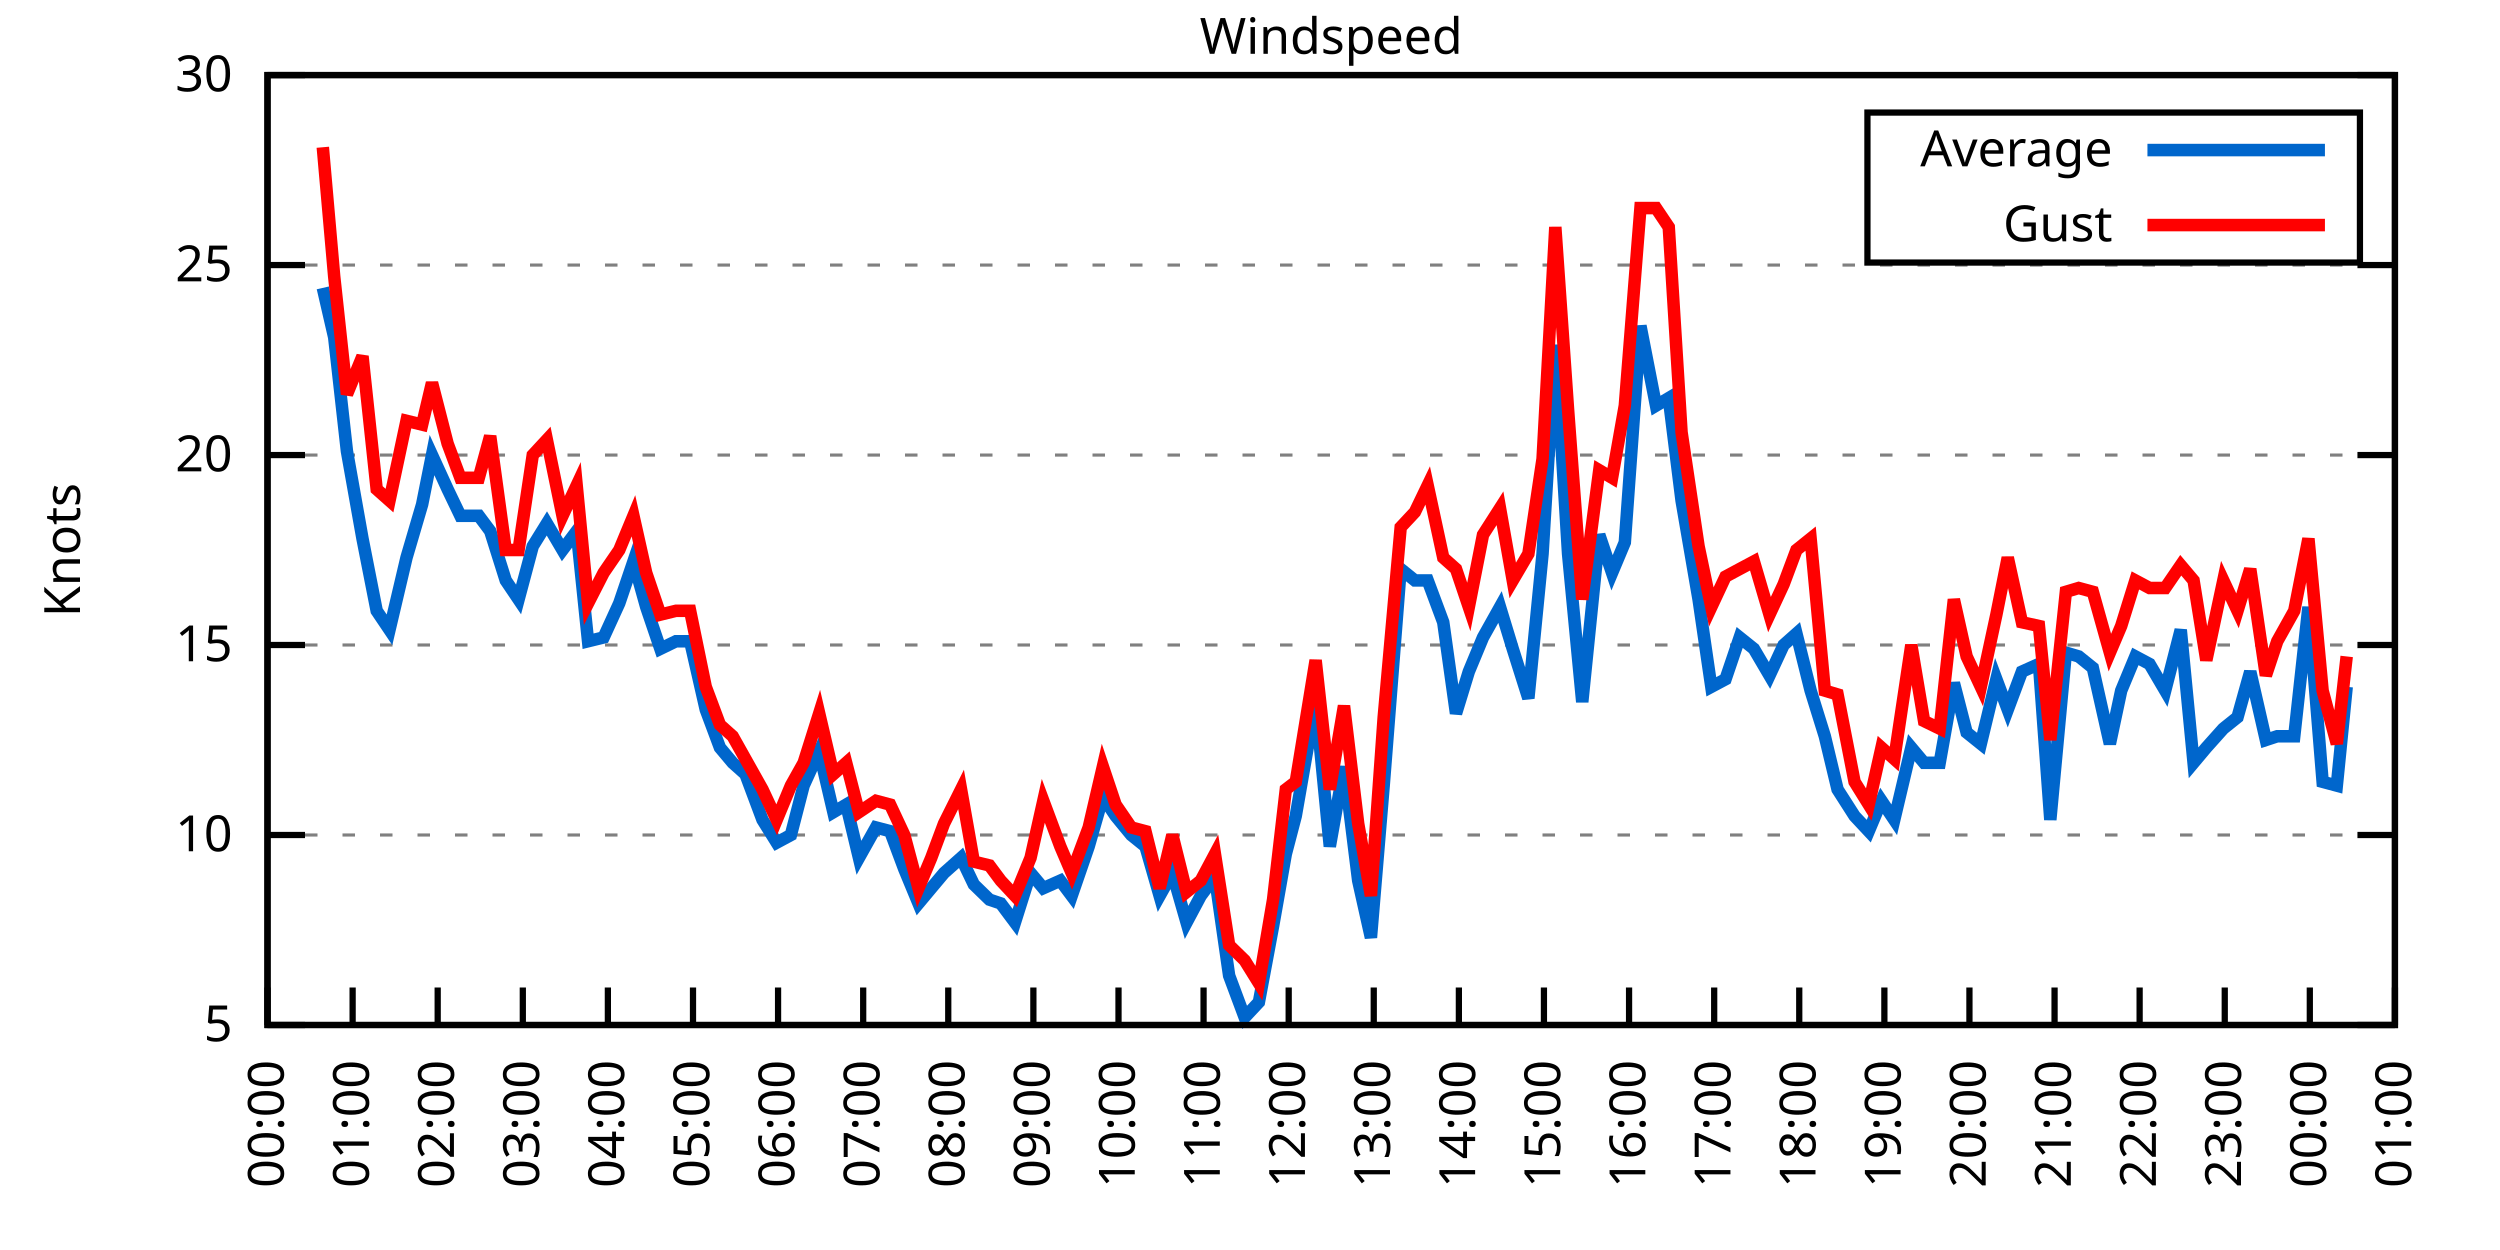
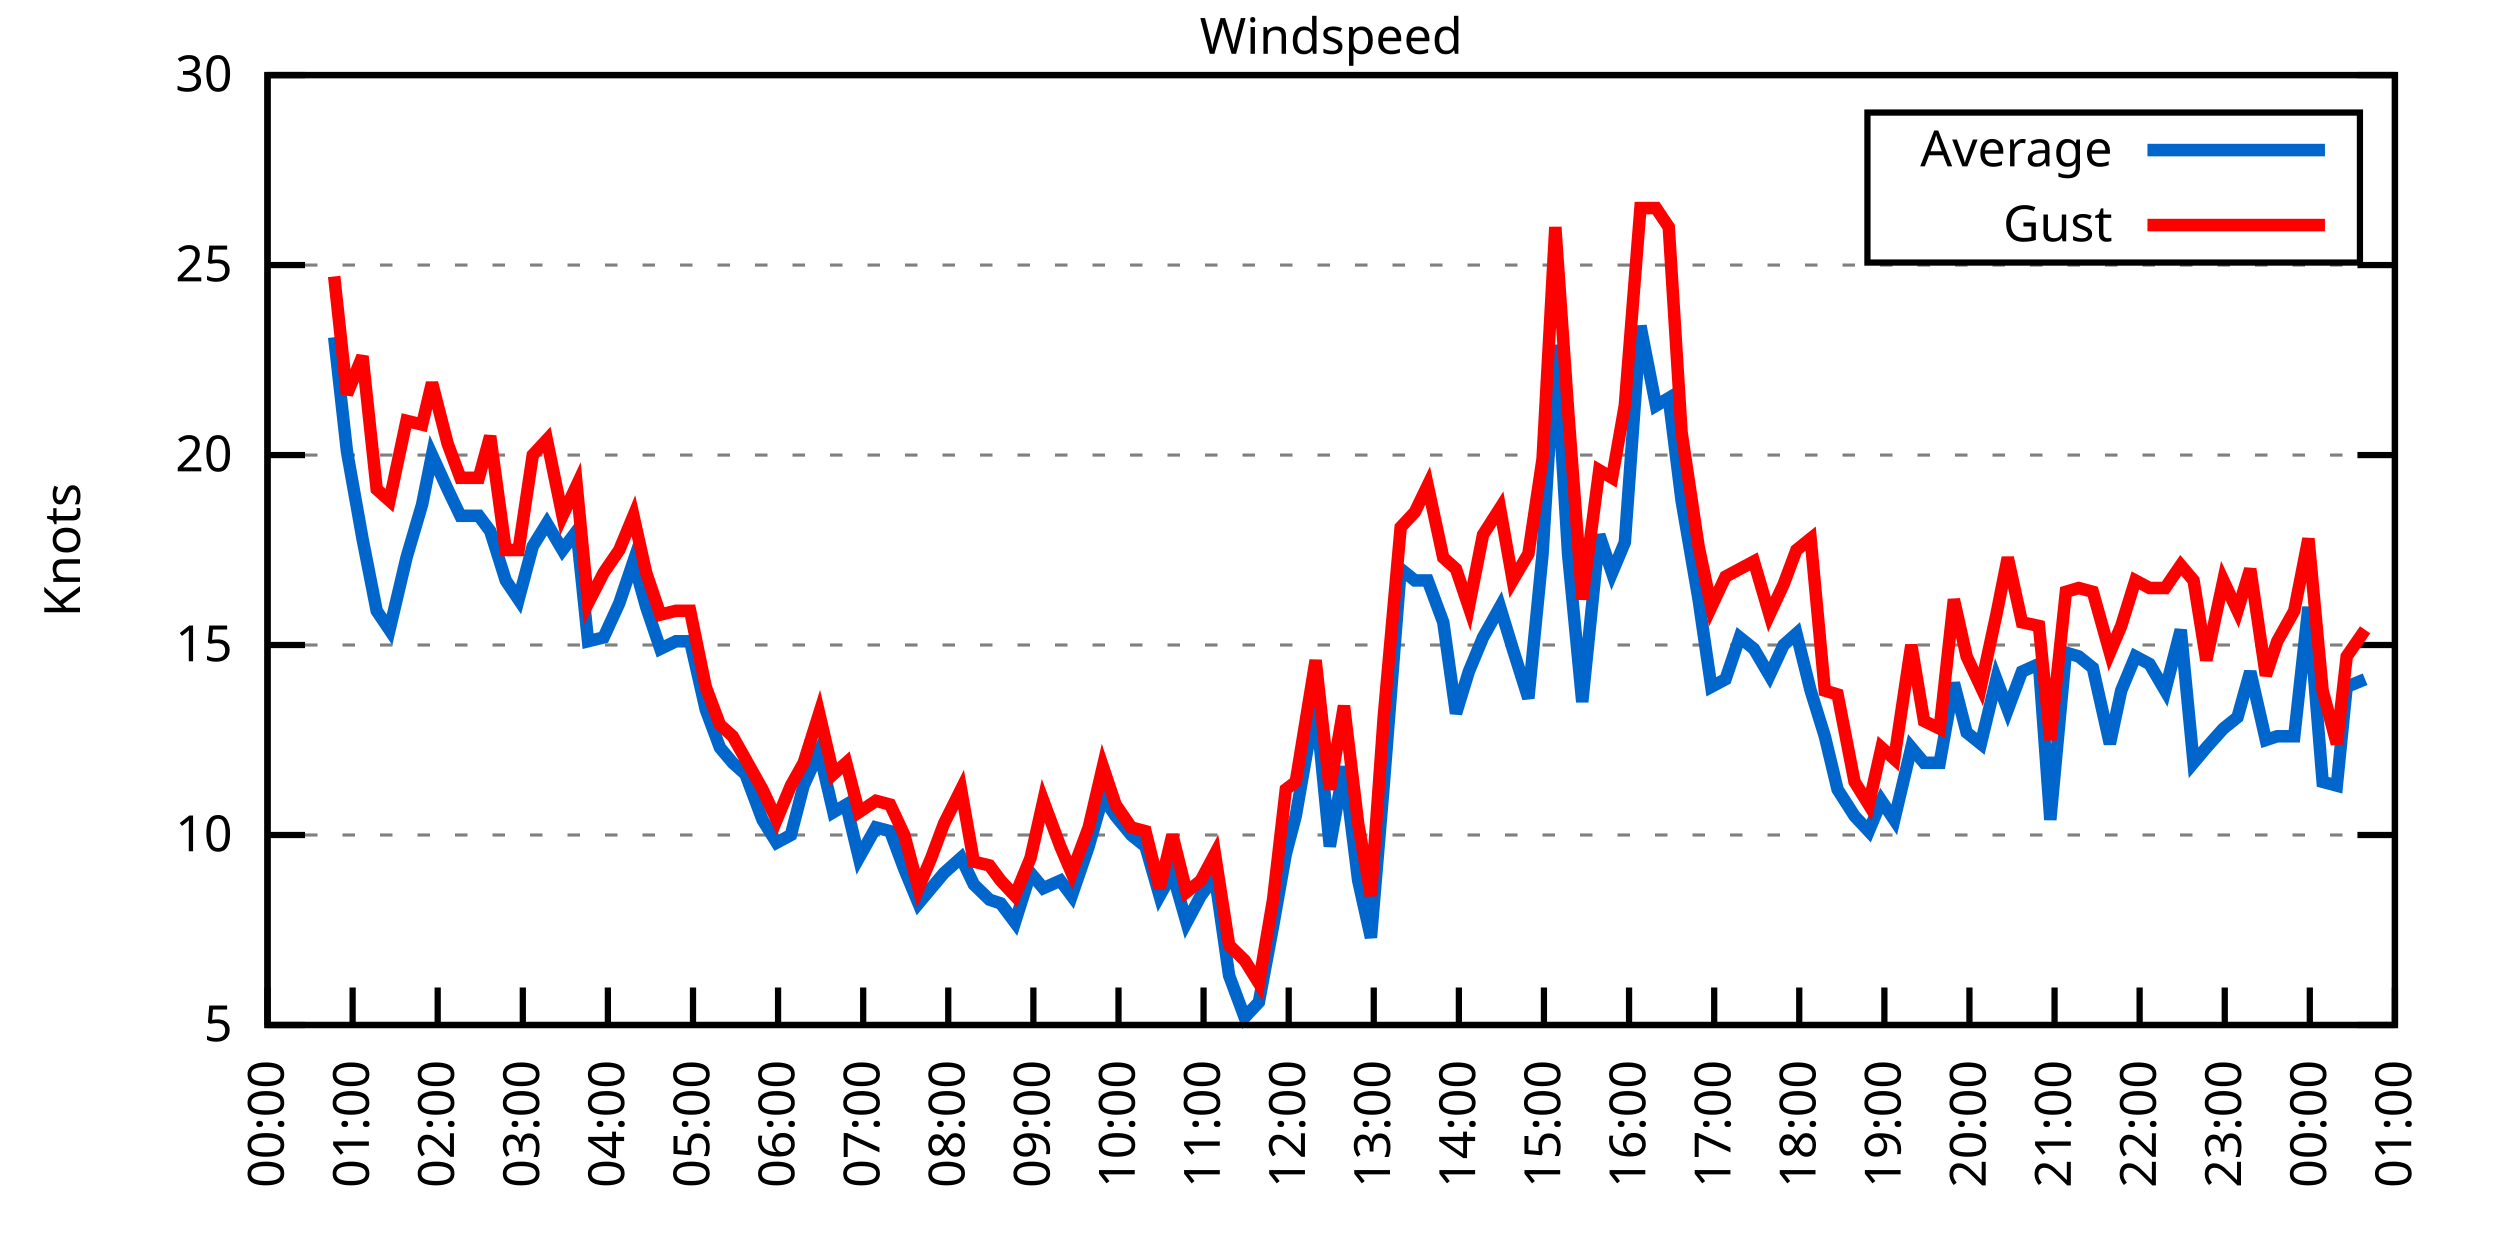
<svg xmlns="http://www.w3.org/2000/svg" xmlns:xlink="http://www.w3.org/1999/xlink" width="400" height="200" viewBox="0 0 400 200">
  <g id="gnuplot_canvas">
    <rect x="0" y="0" width="400" height="200" fill="none" />
    <defs>
      <circle id="gpDot" r="0.5" stroke-width="0.5" stroke="currentColor" />
      <path id="gpPt0" stroke-width="0.333" stroke="currentColor" d="M-1,0 h2 M0,-1 v2" />
      <path id="gpPt1" stroke-width="0.333" stroke="currentColor" d="M-1,-1 L1,1 M1,-1 L-1,1" />
      <path id="gpPt2" stroke-width="0.333" stroke="currentColor" d="M-1,0 L1,0 M0,-1 L0,1 M-1,-1 L1,1 M-1,1 L1,-1" />
      <rect id="gpPt3" stroke-width="0.333" stroke="currentColor" x="-1" y="-1" width="2" height="2" />
      <rect id="gpPt4" stroke-width="0.333" stroke="currentColor" fill="currentColor" x="-1" y="-1" width="2" height="2" />
      <circle id="gpPt5" stroke-width="0.333" stroke="currentColor" cx="0" cy="0" r="1" />
      <use xlink:href="#gpPt5" id="gpPt6" fill="currentColor" stroke="none" />
      <path id="gpPt7" stroke-width="0.333" stroke="currentColor" d="M0,-1.33 L-1.33,0.67 L1.33,0.67 z" />
      <use xlink:href="#gpPt7" id="gpPt8" fill="currentColor" stroke="none" />
      <use xlink:href="#gpPt7" id="gpPt9" stroke="currentColor" transform="rotate(180)" />
      <use xlink:href="#gpPt9" id="gpPt10" fill="currentColor" stroke="none" />
      <use xlink:href="#gpPt3" id="gpPt11" stroke="currentColor" transform="rotate(45)" />
      <use xlink:href="#gpPt11" id="gpPt12" fill="currentColor" stroke="none" />
      <path id="gpPt13" stroke-width="0.333" stroke="currentColor" d="M0,1.330 L1.265,0.411 L0.782,-1.067 L-0.782,-1.076 L-1.265,0.411 z" />
      <use xlink:href="#gpPt13" id="gpPt14" fill="currentColor" stroke="none" />
      <filter id="textbox" filterUnits="objectBoundingBox" x="0" y="0" height="1" width="1">
        <feFlood flood-color="white" flood-opacity="1" result="bgnd" />
        <feComposite in="SourceGraphic" in2="bgnd" operator="atop" />
      </filter>
      <filter id="greybox" filterUnits="objectBoundingBox" x="0" y="0" height="1" width="1">
        <feFlood flood-color="lightgrey" flood-opacity="1" result="grey" />
        <feComposite in="SourceGraphic" in2="grey" operator="atop" />
      </filter>
    </defs>
    <g fill="none" color="white" stroke="currentColor" stroke-width="1.00" stroke-linecap="butt" stroke-linejoin="miter">
</g>
    <g fill="none" color="black" stroke="currentColor" stroke-width="1.00" stroke-linecap="butt" stroke-linejoin="miter">
      <g stroke="none" shape-rendering="crispEdges">
        <polygon fill="rgb(255, 255, 255)" points="42.80,164.00 383.18,164.00 383.18,12.02 42.80,12.02 " />
      </g>
    </g>
    <g fill="none" color="black" stroke="currentColor" stroke-width="1.00" stroke-linecap="butt" stroke-linejoin="miter">
</g>
    <g fill="none" color="black" stroke="black" stroke-width="0.50" stroke-linecap="butt" stroke-linejoin="miter">
</g>
    <g fill="none" color="gray" stroke="currentColor" stroke-width="0.50" stroke-linecap="butt" stroke-linejoin="miter">
      <path stroke="gray" stroke-dasharray="2,4" class="gridline" d="M42.80,164.00 L383.19,164.00  " />
    </g>
    <g fill="none" color="gray" stroke="gray" stroke-width="1.00" stroke-linecap="butt" stroke-linejoin="miter">
</g>
    <g fill="none" color="black" stroke="currentColor" stroke-width="1.00" stroke-linecap="butt" stroke-linejoin="miter">
      <path stroke="black" d="M42.80,164.00 L48.80,164.00 M383.19,164.00 L377.19,164.00  " />
      <g transform="translate(37.20,166.60)" stroke="none" fill="black" font-family="Sans" font-size="8.00" text-anchor="end">
        <text>
          <tspan font-family="Sans"> 5</tspan>
        </text>
      </g>
    </g>
    <g fill="none" color="black" stroke="currentColor" stroke-width="1.00" stroke-linecap="butt" stroke-linejoin="miter">
</g>
    <g fill="none" color="black" stroke="black" stroke-width="0.50" stroke-linecap="butt" stroke-linejoin="miter">
</g>
    <g fill="none" color="gray" stroke="currentColor" stroke-width="0.50" stroke-linecap="butt" stroke-linejoin="miter">
      <path stroke="gray" stroke-dasharray="2,4" class="gridline" d="M42.80,133.60 L383.19,133.60  " />
    </g>
    <g fill="none" color="gray" stroke="gray" stroke-width="1.00" stroke-linecap="butt" stroke-linejoin="miter">
</g>
    <g fill="none" color="black" stroke="currentColor" stroke-width="1.00" stroke-linecap="butt" stroke-linejoin="miter">
      <path stroke="black" d="M42.80,133.60 L48.80,133.60 M383.19,133.60 L377.19,133.60  " />
      <g transform="translate(37.20,136.20)" stroke="none" fill="black" font-family="Sans" font-size="8.00" text-anchor="end">
        <text>
          <tspan font-family="Sans"> 10</tspan>
        </text>
      </g>
    </g>
    <g fill="none" color="black" stroke="currentColor" stroke-width="1.00" stroke-linecap="butt" stroke-linejoin="miter">
</g>
    <g fill="none" color="black" stroke="black" stroke-width="0.50" stroke-linecap="butt" stroke-linejoin="miter">
</g>
    <g fill="none" color="gray" stroke="currentColor" stroke-width="0.50" stroke-linecap="butt" stroke-linejoin="miter">
      <path stroke="gray" stroke-dasharray="2,4" class="gridline" d="M42.80,103.20 L383.19,103.20  " />
    </g>
    <g fill="none" color="gray" stroke="gray" stroke-width="1.00" stroke-linecap="butt" stroke-linejoin="miter">
</g>
    <g fill="none" color="black" stroke="currentColor" stroke-width="1.00" stroke-linecap="butt" stroke-linejoin="miter">
      <path stroke="black" d="M42.80,103.20 L48.80,103.20 M383.19,103.20 L377.19,103.20  " />
      <g transform="translate(37.20,105.80)" stroke="none" fill="black" font-family="Sans" font-size="8.00" text-anchor="end">
        <text>
          <tspan font-family="Sans"> 15</tspan>
        </text>
      </g>
    </g>
    <g fill="none" color="black" stroke="currentColor" stroke-width="1.00" stroke-linecap="butt" stroke-linejoin="miter">
</g>
    <g fill="none" color="black" stroke="black" stroke-width="0.50" stroke-linecap="butt" stroke-linejoin="miter">
</g>
    <g fill="none" color="gray" stroke="currentColor" stroke-width="0.50" stroke-linecap="butt" stroke-linejoin="miter">
      <path stroke="gray" stroke-dasharray="2,4" class="gridline" d="M42.80,72.81 L383.19,72.81  " />
    </g>
    <g fill="none" color="gray" stroke="gray" stroke-width="1.00" stroke-linecap="butt" stroke-linejoin="miter">
</g>
    <g fill="none" color="black" stroke="currentColor" stroke-width="1.00" stroke-linecap="butt" stroke-linejoin="miter">
      <path stroke="black" d="M42.80,72.81 L48.80,72.81 M383.19,72.81 L377.19,72.81  " />
      <g transform="translate(37.20,75.41)" stroke="none" fill="black" font-family="Sans" font-size="8.00" text-anchor="end">
        <text>
          <tspan font-family="Sans"> 20</tspan>
        </text>
      </g>
    </g>
    <g fill="none" color="black" stroke="currentColor" stroke-width="1.00" stroke-linecap="butt" stroke-linejoin="miter">
</g>
    <g fill="none" color="black" stroke="black" stroke-width="0.50" stroke-linecap="butt" stroke-linejoin="miter">
</g>
    <g fill="none" color="gray" stroke="currentColor" stroke-width="0.50" stroke-linecap="butt" stroke-linejoin="miter">
      <path stroke="gray" stroke-dasharray="2,4" class="gridline" d="M42.80,42.41 L383.19,42.41  " />
    </g>
    <g fill="none" color="gray" stroke="gray" stroke-width="1.00" stroke-linecap="butt" stroke-linejoin="miter">
</g>
    <g fill="none" color="black" stroke="currentColor" stroke-width="1.00" stroke-linecap="butt" stroke-linejoin="miter">
      <path stroke="black" d="M42.80,42.41 L48.80,42.41 M383.19,42.41 L377.19,42.41  " />
      <g transform="translate(37.20,45.01)" stroke="none" fill="black" font-family="Sans" font-size="8.00" text-anchor="end">
        <text>
          <tspan font-family="Sans"> 25</tspan>
        </text>
      </g>
    </g>
    <g fill="none" color="black" stroke="currentColor" stroke-width="1.00" stroke-linecap="butt" stroke-linejoin="miter">
</g>
    <g fill="none" color="black" stroke="black" stroke-width="0.50" stroke-linecap="butt" stroke-linejoin="miter">
</g>
    <g fill="none" color="gray" stroke="currentColor" stroke-width="0.50" stroke-linecap="butt" stroke-linejoin="miter">
      <path stroke="gray" stroke-dasharray="2,4" class="gridline" d="M42.80,12.01 L383.19,12.01  " />
    </g>
    <g fill="none" color="gray" stroke="gray" stroke-width="1.00" stroke-linecap="butt" stroke-linejoin="miter">
</g>
    <g fill="none" color="black" stroke="currentColor" stroke-width="1.00" stroke-linecap="butt" stroke-linejoin="miter">
      <path stroke="black" d="M42.80,12.01 L48.80,12.01 M383.19,12.01 L377.19,12.01  " />
      <g transform="translate(37.20,14.61)" stroke="none" fill="black" font-family="Sans" font-size="8.00" text-anchor="end">
        <text>
          <tspan font-family="Sans"> 30</tspan>
        </text>
      </g>
    </g>
    <g fill="none" color="black" stroke="currentColor" stroke-width="1.00" stroke-linecap="butt" stroke-linejoin="miter">
      <path stroke="black" d="M42.80,164.00 L42.80,158.00  " />
      <g transform="translate(45.40,169.60) rotate(270.00)" stroke="none" fill="black" font-family="Sans" font-size="8.00" text-anchor="end">
        <text>
          <tspan font-family="Sans">00:00</tspan>
        </text>
      </g>
    </g>
    <g fill="none" color="black" stroke="currentColor" stroke-width="1.00" stroke-linecap="butt" stroke-linejoin="miter">
      <path stroke="black" d="M56.42,164.00 L56.42,158.00  " />
      <g transform="translate(59.02,169.60) rotate(270.00)" stroke="none" fill="black" font-family="Sans" font-size="8.00" text-anchor="end">
        <text>
          <tspan font-family="Sans">01:00</tspan>
        </text>
      </g>
    </g>
    <g fill="none" color="black" stroke="currentColor" stroke-width="1.00" stroke-linecap="butt" stroke-linejoin="miter">
      <path stroke="black" d="M70.03,164.00 L70.03,158.00  " />
      <g transform="translate(72.63,169.60) rotate(270.00)" stroke="none" fill="black" font-family="Sans" font-size="8.00" text-anchor="end">
        <text>
          <tspan font-family="Sans">02:00</tspan>
        </text>
      </g>
    </g>
    <g fill="none" color="black" stroke="currentColor" stroke-width="1.00" stroke-linecap="butt" stroke-linejoin="miter">
      <path stroke="black" d="M83.65,164.00 L83.65,158.00  " />
      <g transform="translate(86.25,169.60) rotate(270.00)" stroke="none" fill="black" font-family="Sans" font-size="8.00" text-anchor="end">
        <text>
          <tspan font-family="Sans">03:00</tspan>
        </text>
      </g>
    </g>
    <g fill="none" color="black" stroke="currentColor" stroke-width="1.00" stroke-linecap="butt" stroke-linejoin="miter">
      <path stroke="black" d="M97.26,164.00 L97.26,158.00  " />
      <g transform="translate(99.86,169.60) rotate(270.00)" stroke="none" fill="black" font-family="Sans" font-size="8.00" text-anchor="end">
        <text>
          <tspan font-family="Sans">04:00</tspan>
        </text>
      </g>
    </g>
    <g fill="none" color="black" stroke="currentColor" stroke-width="1.00" stroke-linecap="butt" stroke-linejoin="miter">
      <path stroke="black" d="M110.88,164.00 L110.88,158.00  " />
      <g transform="translate(113.48,169.60) rotate(270.00)" stroke="none" fill="black" font-family="Sans" font-size="8.00" text-anchor="end">
        <text>
          <tspan font-family="Sans">05:00</tspan>
        </text>
      </g>
    </g>
    <g fill="none" color="black" stroke="currentColor" stroke-width="1.00" stroke-linecap="butt" stroke-linejoin="miter">
      <path stroke="black" d="M124.49,164.00 L124.49,158.00  " />
      <g transform="translate(127.09,169.60) rotate(270.00)" stroke="none" fill="black" font-family="Sans" font-size="8.00" text-anchor="end">
        <text>
          <tspan font-family="Sans">06:00</tspan>
        </text>
      </g>
    </g>
    <g fill="none" color="black" stroke="currentColor" stroke-width="1.00" stroke-linecap="butt" stroke-linejoin="miter">
      <path stroke="black" d="M138.11,164.00 L138.11,158.00  " />
      <g transform="translate(140.71,169.60) rotate(270.00)" stroke="none" fill="black" font-family="Sans" font-size="8.00" text-anchor="end">
        <text>
          <tspan font-family="Sans">07:00</tspan>
        </text>
      </g>
    </g>
    <g fill="none" color="black" stroke="currentColor" stroke-width="1.00" stroke-linecap="butt" stroke-linejoin="miter">
      <path stroke="black" d="M151.72,164.00 L151.72,158.00  " />
      <g transform="translate(154.32,169.60) rotate(270.00)" stroke="none" fill="black" font-family="Sans" font-size="8.00" text-anchor="end">
        <text>
          <tspan font-family="Sans">08:00</tspan>
        </text>
      </g>
    </g>
    <g fill="none" color="black" stroke="currentColor" stroke-width="1.00" stroke-linecap="butt" stroke-linejoin="miter">
      <path stroke="black" d="M165.34,164.00 L165.34,158.00  " />
      <g transform="translate(167.94,169.60) rotate(270.00)" stroke="none" fill="black" font-family="Sans" font-size="8.00" text-anchor="end">
        <text>
          <tspan font-family="Sans">09:00</tspan>
        </text>
      </g>
    </g>
    <g fill="none" color="black" stroke="currentColor" stroke-width="1.00" stroke-linecap="butt" stroke-linejoin="miter">
      <path stroke="black" d="M178.96,164.00 L178.96,158.00  " />
      <g transform="translate(181.56,169.60) rotate(270.00)" stroke="none" fill="black" font-family="Sans" font-size="8.00" text-anchor="end">
        <text>
          <tspan font-family="Sans">10:00</tspan>
        </text>
      </g>
    </g>
    <g fill="none" color="black" stroke="currentColor" stroke-width="1.00" stroke-linecap="butt" stroke-linejoin="miter">
      <path stroke="black" d="M192.57,164.00 L192.57,158.00  " />
      <g transform="translate(195.17,169.60) rotate(270.00)" stroke="none" fill="black" font-family="Sans" font-size="8.00" text-anchor="end">
        <text>
          <tspan font-family="Sans">11:00</tspan>
        </text>
      </g>
    </g>
    <g fill="none" color="black" stroke="currentColor" stroke-width="1.00" stroke-linecap="butt" stroke-linejoin="miter">
      <path stroke="black" d="M206.19,164.00 L206.19,158.00  " />
      <g transform="translate(208.79,169.60) rotate(270.00)" stroke="none" fill="black" font-family="Sans" font-size="8.00" text-anchor="end">
        <text>
          <tspan font-family="Sans">12:00</tspan>
        </text>
      </g>
    </g>
    <g fill="none" color="black" stroke="currentColor" stroke-width="1.00" stroke-linecap="butt" stroke-linejoin="miter">
      <path stroke="black" d="M219.80,164.00 L219.80,158.00  " />
      <g transform="translate(222.40,169.60) rotate(270.00)" stroke="none" fill="black" font-family="Sans" font-size="8.00" text-anchor="end">
        <text>
          <tspan font-family="Sans">13:00</tspan>
        </text>
      </g>
    </g>
    <g fill="none" color="black" stroke="currentColor" stroke-width="1.00" stroke-linecap="butt" stroke-linejoin="miter">
      <path stroke="black" d="M233.42,164.00 L233.42,158.00  " />
      <g transform="translate(236.02,169.60) rotate(270.00)" stroke="none" fill="black" font-family="Sans" font-size="8.00" text-anchor="end">
        <text>
          <tspan font-family="Sans">14:00</tspan>
        </text>
      </g>
    </g>
    <g fill="none" color="black" stroke="currentColor" stroke-width="1.00" stroke-linecap="butt" stroke-linejoin="miter">
      <path stroke="black" d="M247.03,164.00 L247.03,158.00  " />
      <g transform="translate(249.63,169.60) rotate(270.00)" stroke="none" fill="black" font-family="Sans" font-size="8.00" text-anchor="end">
        <text>
          <tspan font-family="Sans">15:00</tspan>
        </text>
      </g>
    </g>
    <g fill="none" color="black" stroke="currentColor" stroke-width="1.00" stroke-linecap="butt" stroke-linejoin="miter">
      <path stroke="black" d="M260.65,164.00 L260.65,158.00  " />
      <g transform="translate(263.25,169.60) rotate(270.00)" stroke="none" fill="black" font-family="Sans" font-size="8.00" text-anchor="end">
        <text>
          <tspan font-family="Sans">16:00</tspan>
        </text>
      </g>
    </g>
    <g fill="none" color="black" stroke="currentColor" stroke-width="1.00" stroke-linecap="butt" stroke-linejoin="miter">
      <path stroke="black" d="M274.27,164.00 L274.27,158.00  " />
      <g transform="translate(276.87,169.60) rotate(270.00)" stroke="none" fill="black" font-family="Sans" font-size="8.00" text-anchor="end">
        <text>
          <tspan font-family="Sans">17:00</tspan>
        </text>
      </g>
    </g>
    <g fill="none" color="black" stroke="currentColor" stroke-width="1.00" stroke-linecap="butt" stroke-linejoin="miter">
      <path stroke="black" d="M287.88,164.00 L287.88,158.00  " />
      <g transform="translate(290.48,169.60) rotate(270.00)" stroke="none" fill="black" font-family="Sans" font-size="8.00" text-anchor="end">
        <text>
          <tspan font-family="Sans">18:00</tspan>
        </text>
      </g>
    </g>
    <g fill="none" color="black" stroke="currentColor" stroke-width="1.00" stroke-linecap="butt" stroke-linejoin="miter">
      <path stroke="black" d="M301.50,164.00 L301.50,158.00  " />
      <g transform="translate(304.10,169.60) rotate(270.00)" stroke="none" fill="black" font-family="Sans" font-size="8.00" text-anchor="end">
        <text>
          <tspan font-family="Sans">19:00</tspan>
        </text>
      </g>
    </g>
    <g fill="none" color="black" stroke="currentColor" stroke-width="1.00" stroke-linecap="butt" stroke-linejoin="miter">
      <path stroke="black" d="M315.11,164.00 L315.11,158.00  " />
      <g transform="translate(317.71,169.60) rotate(270.00)" stroke="none" fill="black" font-family="Sans" font-size="8.00" text-anchor="end">
        <text>
          <tspan font-family="Sans">20:00</tspan>
        </text>
      </g>
    </g>
    <g fill="none" color="black" stroke="currentColor" stroke-width="1.00" stroke-linecap="butt" stroke-linejoin="miter">
      <path stroke="black" d="M328.73,164.00 L328.73,158.00  " />
      <g transform="translate(331.33,169.60) rotate(270.00)" stroke="none" fill="black" font-family="Sans" font-size="8.00" text-anchor="end">
        <text>
          <tspan font-family="Sans">21:00</tspan>
        </text>
      </g>
    </g>
    <g fill="none" color="black" stroke="currentColor" stroke-width="1.00" stroke-linecap="butt" stroke-linejoin="miter">
      <path stroke="black" d="M342.34,164.00 L342.34,158.00  " />
      <g transform="translate(344.94,169.60) rotate(270.00)" stroke="none" fill="black" font-family="Sans" font-size="8.00" text-anchor="end">
        <text>
          <tspan font-family="Sans">22:00</tspan>
        </text>
      </g>
    </g>
    <g fill="none" color="black" stroke="currentColor" stroke-width="1.00" stroke-linecap="butt" stroke-linejoin="miter">
      <path stroke="black" d="M355.96,164.00 L355.96,158.00  " />
      <g transform="translate(358.56,169.60) rotate(270.00)" stroke="none" fill="black" font-family="Sans" font-size="8.00" text-anchor="end">
        <text>
          <tspan font-family="Sans">23:00</tspan>
        </text>
      </g>
    </g>
    <g fill="none" color="black" stroke="currentColor" stroke-width="1.00" stroke-linecap="butt" stroke-linejoin="miter">
      <path stroke="black" d="M369.57,164.00 L369.57,158.00  " />
      <g transform="translate(372.17,169.60) rotate(270.00)" stroke="none" fill="black" font-family="Sans" font-size="8.00" text-anchor="end">
        <text>
          <tspan font-family="Sans">00:00</tspan>
        </text>
      </g>
    </g>
    <g fill="none" color="black" stroke="currentColor" stroke-width="1.00" stroke-linecap="butt" stroke-linejoin="miter">
      <path stroke="black" d="M383.19,164.00 L383.19,158.00  " />
      <g transform="translate(385.79,169.60) rotate(270.00)" stroke="none" fill="black" font-family="Sans" font-size="8.00" text-anchor="end">
        <text>
          <tspan font-family="Sans">01:00</tspan>
        </text>
      </g>
    </g>
    <g fill="none" color="black" stroke="currentColor" stroke-width="1.00" stroke-linecap="butt" stroke-linejoin="miter">
</g>
    <g fill="none" color="black" stroke="currentColor" stroke-width="1.00" stroke-linecap="butt" stroke-linejoin="miter">
      <path stroke="black" d="M42.80,12.01 L42.80,164.00 L383.19,164.00 L383.19,12.01 L42.80,12.01 Z  " />
    </g>
    <g fill="none" color="black" stroke="currentColor" stroke-width="1.00" stroke-linecap="butt" stroke-linejoin="miter">
</g>
    <g fill="none" color="black" stroke="currentColor" stroke-width="1.00" stroke-linecap="butt" stroke-linejoin="miter">
      <path stroke="black" d="M298.79,42.01 L298.79,18.01 L377.59,18.01 L377.59,42.01 L298.79,42.01 Z  " />
    </g>
    <g id="Windspeed_plot_1">
      <g fill="none" color="white" stroke="black" stroke-width="2.00" stroke-linecap="butt" stroke-linejoin="miter">
</g>
      <g fill="none" color="black" stroke="currentColor" stroke-width="2.00" stroke-linecap="butt" stroke-linejoin="miter">
        <g transform="translate(337.99,26.61)" stroke="none" fill="black" font-family="Sans" font-size="8.00" text-anchor="end">
          <text>
            <tspan font-family="Sans">Average</tspan>
          </text>
        </g>
      </g>
      <g fill="none" color="black" stroke="currentColor" stroke-width="2.00" stroke-linecap="butt" stroke-linejoin="miter">
-         <path stroke="rgb(  0, 102, 204)" d="M343.59,24.01 L371.99,24.01 M51.65,46.06 L53.47,53.96 L55.51,72.20 L58.00,86.18 L60.27,97.73 L62.32,100.77   L65.04,89.22 L67.54,80.71 L69.12,72.81 L71.62,78.28 L73.66,82.53 L76.61,82.53 L78.43,84.97 L80.92,92.87   L82.97,95.91 L85.24,87.40 L87.50,83.75 L90.00,88.00 L92.27,84.97 L94.09,102.60 L96.58,101.99 L99.08,96.52   L101.35,89.83 L103.39,97.12 L105.66,103.81 L108.15,102.60 L110.42,102.60 L112.92,113.54 L115.19,119.62 L117.23,122.05   L119.27,123.87 L122.00,131.17 L124.27,134.82 L126.54,133.60 L128.58,125.70 L131.07,120.23 L133.34,129.95 L135.39,128.74   L137.43,137.25 L140.15,132.39 L142.42,132.99 L144.69,139.07 L146.96,144.55 L149.00,142.11 L151.04,139.68 L153.77,137.25   L155.81,141.51 L158.31,143.94 L160.12,144.55 L162.39,147.59 L164.89,139.68 L166.93,142.11 L169.65,140.90 L171.47,143.33   L174.19,135.43 L176.46,127.52 L178.50,130.56 L181.00,133.60 L183.27,135.43 L185.54,143.33 L187.58,139.68 L189.85,147.59   L192.12,143.33 L194.39,140.29 L196.66,156.10 L199.15,162.78 L201.42,160.35 L203.69,148.19 L205.73,136.64 L207.32,130.56   L210.50,112.32 L212.77,135.43 L215.04,122.66 L217.31,140.90 L219.35,150.02 L221.39,125.70 L224.11,91.04 L226.38,92.87   L228.43,92.87 L230.92,99.56 L232.96,114.15 L235.01,107.46 L237.28,101.99 L240.00,97.12 L242.04,103.81 L244.54,111.72   L246.81,88.61 L248.85,55.18 L250.89,88.61 L253.16,112.32 L255.88,85.57 L257.93,91.65 L259.97,86.79 L262.47,52.14   L264.96,64.90 L267.00,63.69 L269.05,80.10 L271.77,95.91 L273.81,109.89 L276.08,108.68 L278.35,101.99 L280.62,103.81   L283.12,108.07 L285.38,103.20 L287.43,101.38 L289.70,110.50 L291.97,117.80 L294.01,126.31 L296.73,130.56 L299.00,132.99   L301.04,128.13 L303.08,131.17 L305.81,119.62 L307.85,122.05 L310.35,122.05 L312.62,109.28 L314.66,117.19 L316.93,119.01   L319.42,108.68 L321.24,113.54 L323.51,107.46 L326.23,106.24 L328.05,131.17 L330.54,104.42 L332.59,105.03 L334.85,106.85   L337.58,119.01 L339.39,110.50 L341.66,105.03 L343.93,106.24 L346.43,110.50 L348.92,100.77 L350.97,122.05 L353.01,119.62   L355.73,116.58 L358.00,114.76 L360.04,107.46 L362.54,118.40 L364.36,117.80 L367.08,117.80 L369.35,97.12 L371.62,125.09   L373.89,125.70 L375.47,109.89  " />
+         <path stroke="rgb(  0, 102, 204)" d="M343.59,24.01 L371.99,24.01 M53.47,53.96 L55.51,72.20 L58.00,86.18 L60.27,97.73 L62.32,100.77 L65.04,89.22   L67.54,80.71 L69.12,72.81 L71.62,78.28 L73.66,82.53 L76.61,82.53 L78.43,84.97 L80.92,92.87 L82.97,95.91   L85.24,87.40 L87.50,83.75 L90.00,88.00 L92.27,84.97 L94.09,102.60 L96.58,101.99 L99.08,96.52 L101.35,89.83   L103.39,97.12 L105.66,103.81 L108.15,102.60 L110.42,102.60 L112.92,113.54 L115.19,119.62 L117.23,122.05 L119.27,123.87   L122.00,131.17 L124.27,134.82 L126.54,133.60 L128.58,125.70 L131.07,120.23 L133.34,129.95 L135.39,128.74 L137.43,137.25   L140.15,132.39 L142.42,132.99 L144.69,139.07 L146.96,144.55 L149.00,142.11 L151.04,139.68 L153.77,137.25 L155.81,141.51   L158.31,143.94 L160.12,144.55 L162.39,147.59 L164.89,139.68 L166.93,142.11 L169.65,140.90 L171.47,143.33 L174.19,135.43   L176.46,127.52 L178.50,130.56 L181.00,133.60 L183.27,135.43 L185.54,143.33 L187.58,139.68 L189.85,147.59 L192.12,143.33   L194.39,140.29 L196.66,156.10 L199.15,162.78 L201.42,160.35 L203.69,148.19 L205.73,136.64 L207.32,130.56 L210.50,112.32   L212.77,135.43 L215.04,122.66 L217.31,140.90 L219.35,150.02 L221.39,125.70 L224.11,91.04 L226.38,92.87 L228.43,92.87   L230.92,99.56 L232.96,114.15 L235.01,107.46 L237.28,101.99 L240.00,97.12 L242.04,103.81 L244.54,111.72 L246.81,88.61   L248.85,55.18 L250.89,88.61 L253.16,112.32 L255.88,85.57 L257.93,91.65 L259.97,86.79 L262.47,52.14 L264.96,64.90   L267.00,63.69 L269.05,80.10 L271.77,95.91 L273.81,109.89 L276.08,108.68 L278.35,101.99 L280.62,103.81 L283.12,108.07   L285.38,103.20 L287.43,101.38 L289.70,110.50 L291.97,117.80 L294.01,126.31 L296.73,130.56 L299.00,132.99 L301.04,128.13   L303.08,131.17 L305.81,119.62 L307.85,122.05 L310.35,122.05 L312.62,109.28 L314.66,117.19 L316.93,119.01 L319.42,108.68   L321.24,113.54 L323.51,107.46 L326.23,106.24 L328.05,131.17 L330.54,104.42 L332.59,105.03 L334.85,106.85 L337.58,119.01   L339.39,110.50 L341.66,105.03 L343.93,106.24 L346.43,110.50 L348.92,100.77 L350.97,122.05 L353.01,119.62 L355.73,116.58   L358.00,114.76 L360.04,107.46 L362.54,118.40 L364.36,117.80 L367.08,117.80 L369.35,97.12 L371.62,125.09 L373.89,125.70   L375.47,109.89 L378.42,108.68  " />
      </g>
    </g>
    <g id="Windspeed_plot_2">
      <g fill="none" color="black" stroke="currentColor" stroke-width="2.00" stroke-linecap="butt" stroke-linejoin="miter">
        <g transform="translate(337.99,38.61)" stroke="none" fill="black" font-family="Sans" font-size="8.00" text-anchor="end">
          <text>
            <tspan font-family="Sans">Gust</tspan>
          </text>
        </g>
      </g>
      <g fill="none" color="black" stroke="currentColor" stroke-width="2.00" stroke-linecap="butt" stroke-linejoin="miter">
-         <path stroke="rgb(255,   0,   0)" d="M343.59,36.01 L371.99,36.01 M51.65,23.56 L53.47,44.23 L55.51,63.08 L58.00,57.00 L60.27,78.28 L62.32,80.10   L65.04,67.33 L67.54,67.94 L69.12,61.25 L71.62,70.98 L73.66,76.45 L76.61,76.45 L78.43,69.77 L80.92,88.00   L82.97,88.00 L85.24,72.81 L87.50,70.37 L90.00,82.53 L92.27,77.67 L94.09,96.52 L96.58,91.65 L99.08,88.00   L101.35,82.53 L103.39,91.65 L105.66,98.34 L108.15,97.73 L110.42,97.73 L112.92,109.89 L115.19,115.97 L117.23,117.80   L119.27,121.44 L122.00,126.31 L124.27,131.17 L126.54,125.70 L128.58,122.05 L131.07,114.15 L133.34,123.87 L135.39,122.05   L137.43,129.95 L140.15,128.13 L142.42,128.74 L144.69,133.60 L146.96,142.11 L149.00,137.25 L151.04,131.78 L153.77,126.31   L155.81,137.86 L158.31,138.47 L160.12,140.90 L162.39,143.33 L164.89,137.25 L166.93,128.13 L169.65,135.43 L171.47,139.68   L174.19,132.39 L176.46,122.66 L178.50,128.74 L181.00,132.39 L183.27,132.99 L185.54,142.11 L187.58,133.60 L189.85,142.72   L192.12,140.90 L194.39,136.64 L196.66,151.23 L199.15,153.66 L201.42,157.31 L203.69,143.94 L205.73,126.31 L207.32,125.09   L210.50,105.64 L212.77,126.31 L215.04,112.93 L217.31,131.78 L219.35,143.33 L221.39,114.76 L224.11,84.36 L226.38,81.93   L228.43,77.67 L230.92,89.22 L232.96,91.04 L235.01,97.12 L237.28,85.57 L240.00,81.32 L242.04,92.87 L244.54,88.61   L246.81,73.41 L248.85,36.33 L250.89,65.51 L253.16,95.91 L255.88,75.24 L257.93,76.45 L259.97,64.90 L262.47,33.29   L264.96,33.29 L267.00,36.33 L269.05,69.16 L271.77,87.40 L273.81,97.12 L276.08,92.26 L278.35,91.04 L280.62,89.83   L283.12,98.34 L285.38,93.48 L287.43,88.00 L289.70,86.18 L291.97,110.50 L294.01,111.11 L296.73,125.09 L299.00,128.74   L301.04,119.62 L303.08,121.44 L305.81,103.20 L307.85,115.36 L310.35,116.58 L312.62,95.91 L314.66,105.03 L316.93,109.89   L319.42,98.34 L321.24,89.22 L323.51,99.56 L326.23,100.16 L328.05,118.40 L330.54,94.69 L332.59,94.08 L334.85,94.69   L337.58,104.42 L339.39,100.16 L341.66,92.87 L343.93,94.08 L346.43,94.08 L348.92,90.44 L350.97,92.87 L353.01,105.64   L355.73,92.87 L358.00,97.73 L360.04,91.04 L362.54,108.07 L364.36,102.60 L367.08,97.73 L369.35,86.18 L371.62,110.50   L373.89,119.01 L375.47,105.03  " />
+         <path stroke="rgb(255,   0,   0)" d="M343.59,36.01 L371.99,36.01 M53.47,44.23 L55.51,63.08 L58.00,57.00 L60.27,78.28 L62.32,80.10 L65.04,67.33   L67.54,67.94 L69.12,61.25 L71.62,70.98 L73.66,76.45 L76.61,76.45 L78.43,69.77 L80.92,88.00 L82.97,88.00   L85.24,72.81 L87.50,70.37 L90.00,82.53 L92.27,77.67 L94.09,96.52 L96.58,91.65 L99.08,88.00 L101.35,82.53   L103.39,91.65 L105.66,98.34 L108.15,97.73 L110.42,97.73 L112.92,109.89 L115.19,115.97 L117.23,117.80 L119.27,121.44   L122.00,126.31 L124.27,131.17 L126.54,125.70 L128.58,122.05 L131.07,114.15 L133.34,123.87 L135.39,122.05 L137.43,129.95   L140.15,128.13 L142.42,128.74 L144.69,133.60 L146.96,142.11 L149.00,137.25 L151.04,131.78 L153.77,126.31 L155.81,137.86   L158.31,138.47 L160.12,140.90 L162.39,143.33 L164.89,137.25 L166.93,128.13 L169.65,135.43 L171.47,139.68 L174.19,132.39   L176.46,122.66 L178.50,128.74 L181.00,132.39 L183.27,132.99 L185.54,142.11 L187.58,133.60 L189.85,142.72 L192.12,140.90   L194.39,136.64 L196.66,151.23 L199.15,153.66 L201.42,157.31 L203.69,143.94 L205.73,126.31 L207.32,125.09 L210.50,105.64   L212.77,126.31 L215.04,112.93 L217.31,131.78 L219.35,143.33 L221.39,114.76 L224.11,84.36 L226.38,81.93 L228.43,77.67   L230.92,89.22 L232.96,91.04 L235.01,97.12 L237.28,85.57 L240.00,81.32 L242.04,92.87 L244.54,88.61 L246.81,73.41   L248.85,36.33 L250.89,65.51 L253.16,95.91 L255.88,75.24 L257.93,76.45 L259.97,64.90 L262.47,33.29 L264.96,33.29   L267.00,36.33 L269.05,69.16 L271.77,87.40 L273.81,97.12 L276.08,92.26 L278.35,91.04 L280.62,89.83 L283.12,98.34   L285.38,93.48 L287.43,88.00 L289.70,86.18 L291.97,110.50 L294.01,111.11 L296.73,125.09 L299.00,128.74 L301.04,119.62   L303.08,121.44 L305.81,103.20 L307.85,115.36 L310.35,116.58 L312.62,95.91 L314.66,105.03 L316.93,109.89 L319.42,98.34   L321.24,89.22 L323.51,99.56 L326.23,100.16 L328.05,118.40 L330.54,94.69 L332.59,94.08 L334.85,94.69 L337.58,104.42   L339.39,100.16 L341.66,92.87 L343.93,94.08 L346.43,94.08 L348.92,90.44 L350.97,92.87 L353.01,105.64 L355.73,92.87   L358.00,97.73 L360.04,91.04 L362.54,108.07 L364.36,102.60 L367.08,97.73 L369.35,86.18 L371.62,110.50 L373.89,119.01   L375.47,105.03 L378.42,100.77  " />
      </g>
    </g>
    <g fill="none" color="black" stroke="currentColor" stroke-width="2.00" stroke-linecap="butt" stroke-linejoin="miter">
</g>
    <g fill="none" color="black" stroke="black" stroke-width="1.00" stroke-linecap="butt" stroke-linejoin="miter">
</g>
    <g fill="none" color="black" stroke="currentColor" stroke-width="1.00" stroke-linecap="butt" stroke-linejoin="miter">
      <path stroke="black" d="M42.80,12.01 L42.80,164.00 L383.19,164.00 L383.19,12.01 L42.80,12.01 Z  " />
      <g transform="translate(12.80,88.01) rotate(270.00)" stroke="none" fill="black" font-family="Sans" font-size="8.00" text-anchor="middle">
        <text>
          <tspan font-family="Sans">Knots</tspan>
        </text>
      </g>
    </g>
    <g fill="none" color="black" stroke="currentColor" stroke-width="1.00" stroke-linecap="butt" stroke-linejoin="miter">
</g>
    <g fill="none" color="black" stroke="currentColor" stroke-width="1.00" stroke-linecap="butt" stroke-linejoin="miter">
      <g transform="translate(212.99,8.61)" stroke="none" fill="black" font-family="Sans" font-size="8.00" text-anchor="middle">
        <text>
          <tspan font-family="Sans">Windspeed</tspan>
        </text>
      </g>
    </g>
    <g fill="none" color="black" stroke="currentColor" stroke-width="1.00" stroke-linecap="butt" stroke-linejoin="miter">
</g>
  </g>
</svg>
